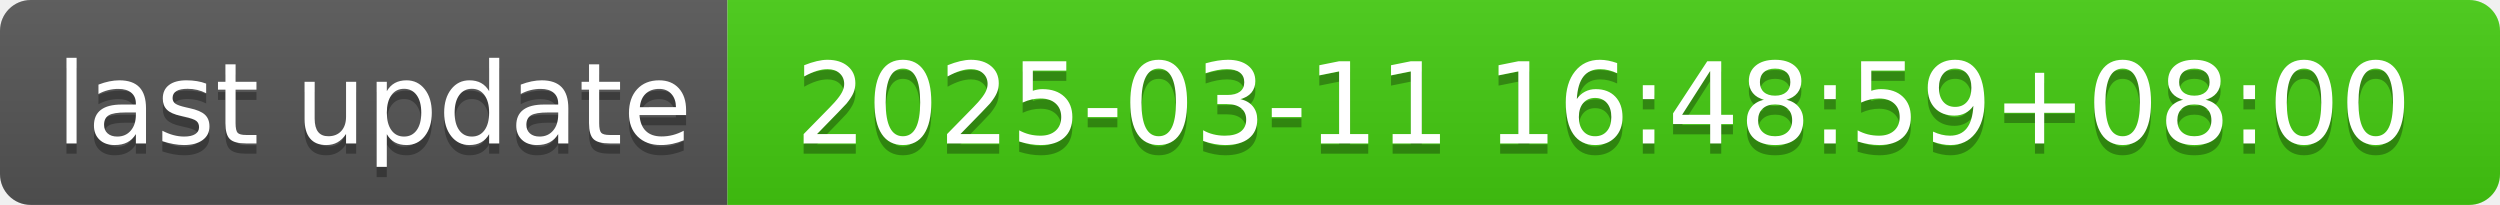
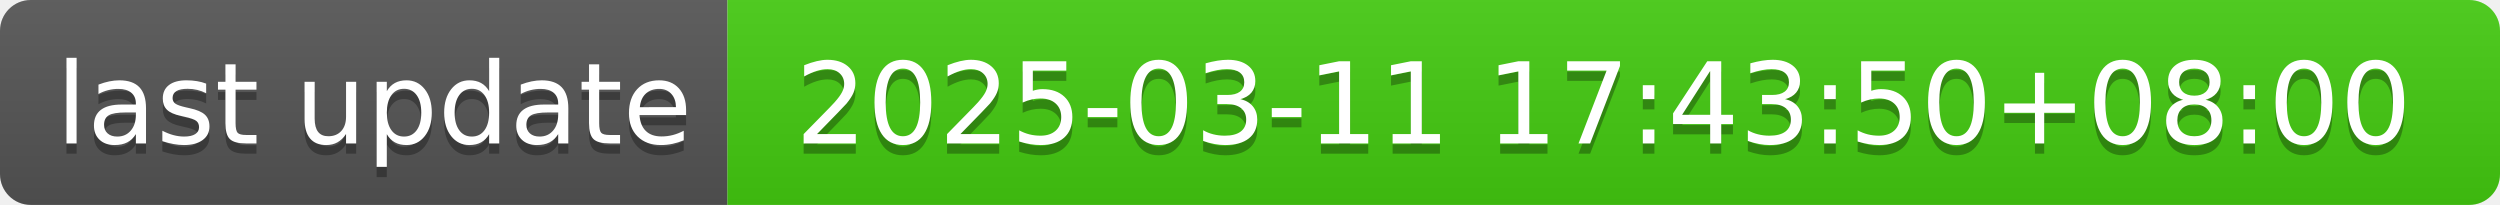
- <svg xmlns="http://www.w3.org/2000/svg" width="244" height="20" role="img" aria-label="last update: 2025-03-11 16:48:59+08:00">
+ <svg xmlns="http://www.w3.org/2000/svg" width="244" height="20" role="img" aria-label="last update: 2025-03-11 17:43:50+08:00">
  <linearGradient id="s" x2="0" y2="100%">
    <stop offset="0" stop-color="#bbb" stop-opacity=".1" />
    <stop offset="1" stop-opacity=".1" />
  </linearGradient>
  <clipPath id="r">
    <rect width="244" height="20" rx="3" fill="#fff" />
  </clipPath>
  <g clip-path="url(#r)">
    <rect width="71" height="20" fill="#555" />
    <rect x="71" width="173" height="20" fill="#4c1" />
    <rect width="244" height="20" fill="url(#s)" />
  </g>
  <g fill="#fff" text-anchor="middle" font-family="Verdana,Geneva,DejaVu Sans,sans-serif" text-rendering="geometricPrecision" font-size="110">
    <text aria-hidden="true" x="365" y="150" fill="#010101" fill-opacity=".3" transform="scale(.1)" textLength="610">last update</text>
    <text x="365" y="140" transform="scale(.1)" fill="#fff" textLength="610">last update</text>
-     <text aria-hidden="true" x="1565" y="150" fill="#010101" fill-opacity=".3" transform="scale(.1)" textLength="1630">2025-03-11 16:48:59+08:00</text>
-     <text x="1565" y="140" transform="scale(.1)" fill="#fff" textLength="1630">2025-03-11 16:48:59+08:00</text>
+     <text aria-hidden="true" x="1565" y="150" fill="#010101" fill-opacity=".3" transform="scale(.1)" textLength="1630">2025-03-11 17:43:50+08:00</text>
+     <text x="1565" y="140" transform="scale(.1)" fill="#fff" textLength="1630">2025-03-11 17:43:50+08:00</text>
  </g>
</svg>
